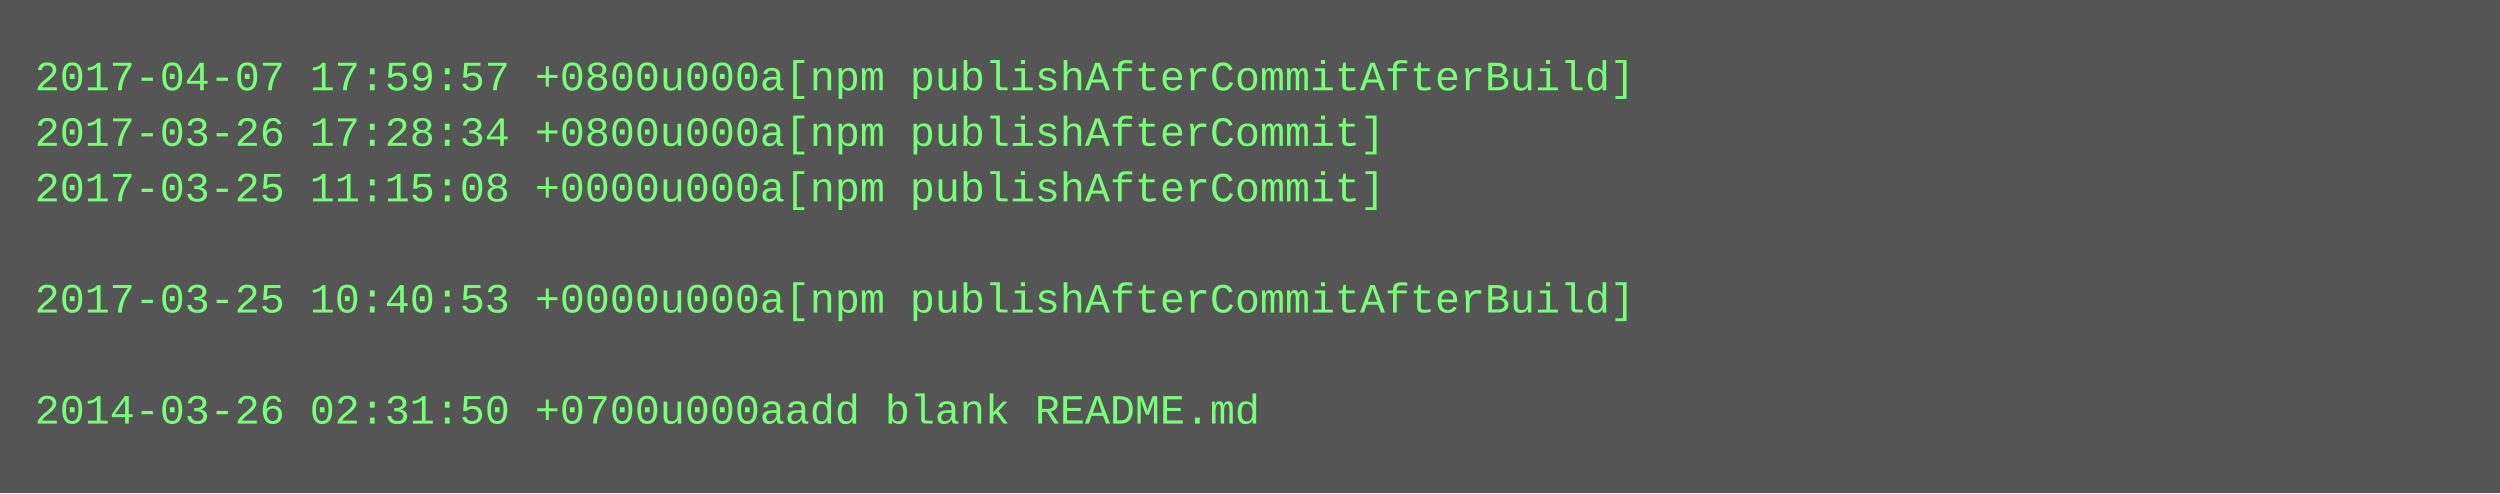
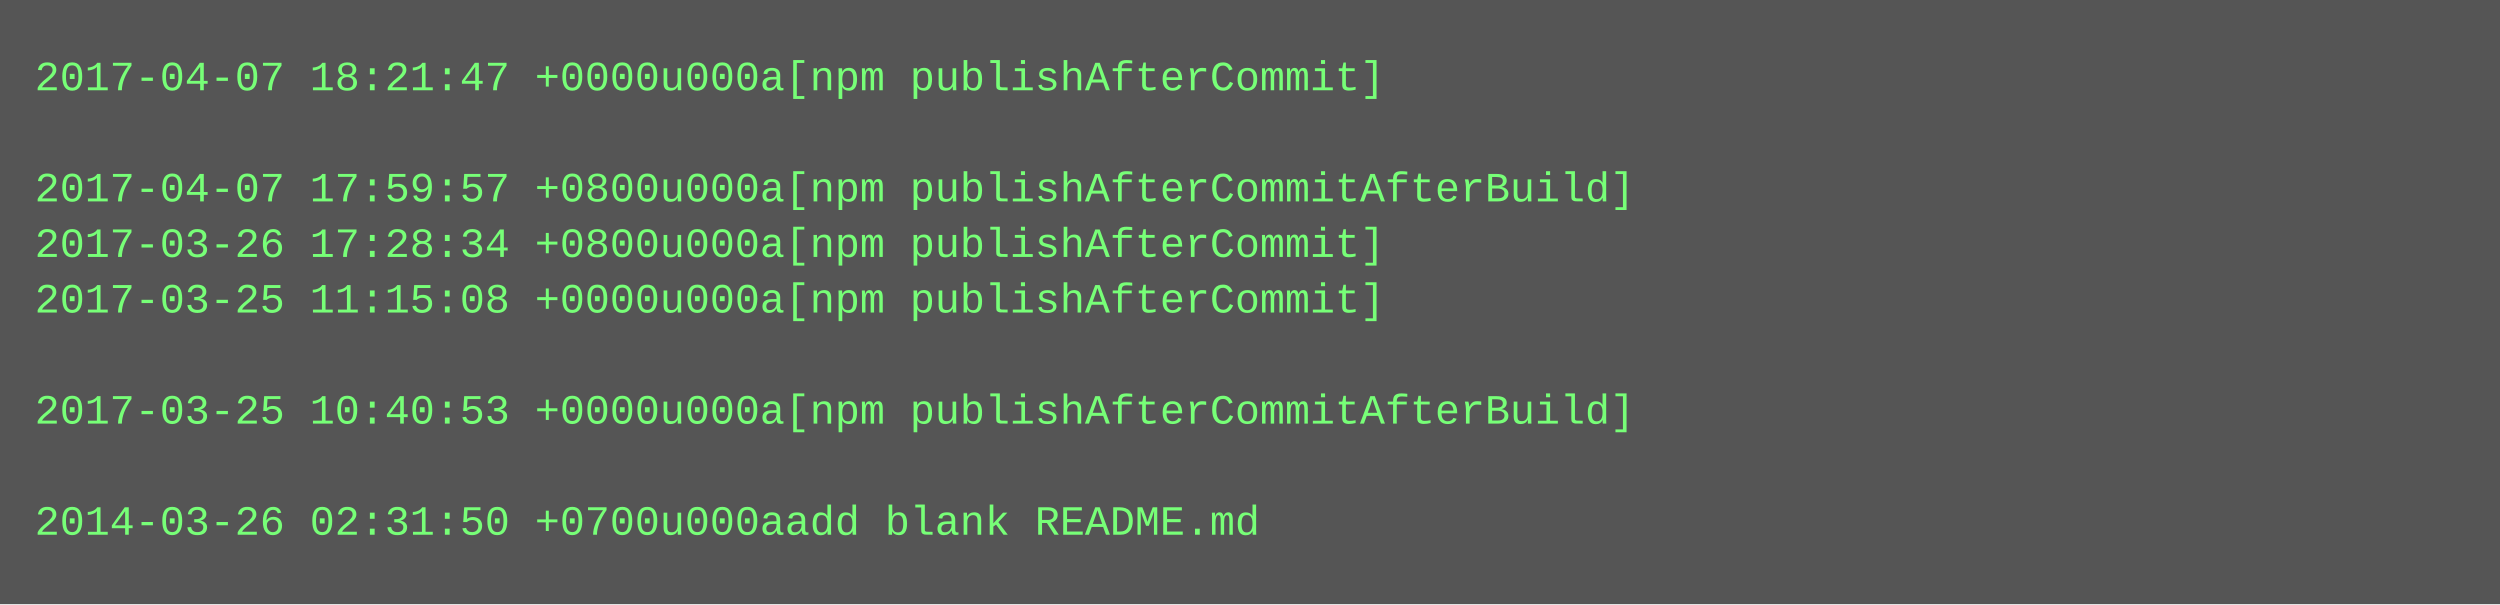
- <svg xmlns="http://www.w3.org/2000/svg" height="142" width="720">
-   <rect height="142" fill="#555" width="720" />
+ <svg xmlns="http://www.w3.org/2000/svg" height="174" width="720">
+   <rect height="174" fill="#555" width="720" />
  <text fill="#7f7" font-family="Courier New" font-size="12" xml:space="preserve">
-     <tspan x="10" y="26">2017-04-07 17:59:57 +0800u000a[npm publishAfterCommitAfterBuild]</tspan>
-     <tspan x="10" y="42">2017-03-26 17:28:34 +0800u000a[npm publishAfterCommit]</tspan>
-     <tspan x="10" y="58">2017-03-25 11:15:08 +0000u000a[npm publishAfterCommit]</tspan>
-     <tspan x="10" y="74" />
-     <tspan x="10" y="90">2017-03-25 10:40:53 +0000u000a[npm publishAfterCommitAfterBuild]</tspan>
+     <tspan x="10" y="26">2017-04-07 18:21:47 +0000u000a[npm publishAfterCommit]</tspan>
+     <tspan x="10" y="42" />
+     <tspan x="10" y="58">2017-04-07 17:59:57 +0800u000a[npm publishAfterCommitAfterBuild]</tspan>
+     <tspan x="10" y="74">2017-03-26 17:28:34 +0800u000a[npm publishAfterCommit]</tspan>
+     <tspan x="10" y="90">2017-03-25 11:15:08 +0000u000a[npm publishAfterCommit]</tspan>
    <tspan x="10" y="106" />
-     <tspan x="10" y="122">2014-03-26 02:31:50 +0700u000aadd blank README.md</tspan>
+     <tspan x="10" y="122">2017-03-25 10:40:53 +0000u000a[npm publishAfterCommitAfterBuild]</tspan>
+     <tspan x="10" y="138" />
+     <tspan x="10" y="154">2014-03-26 02:31:50 +0700u000aadd blank README.md</tspan>
  </text>
</svg>
